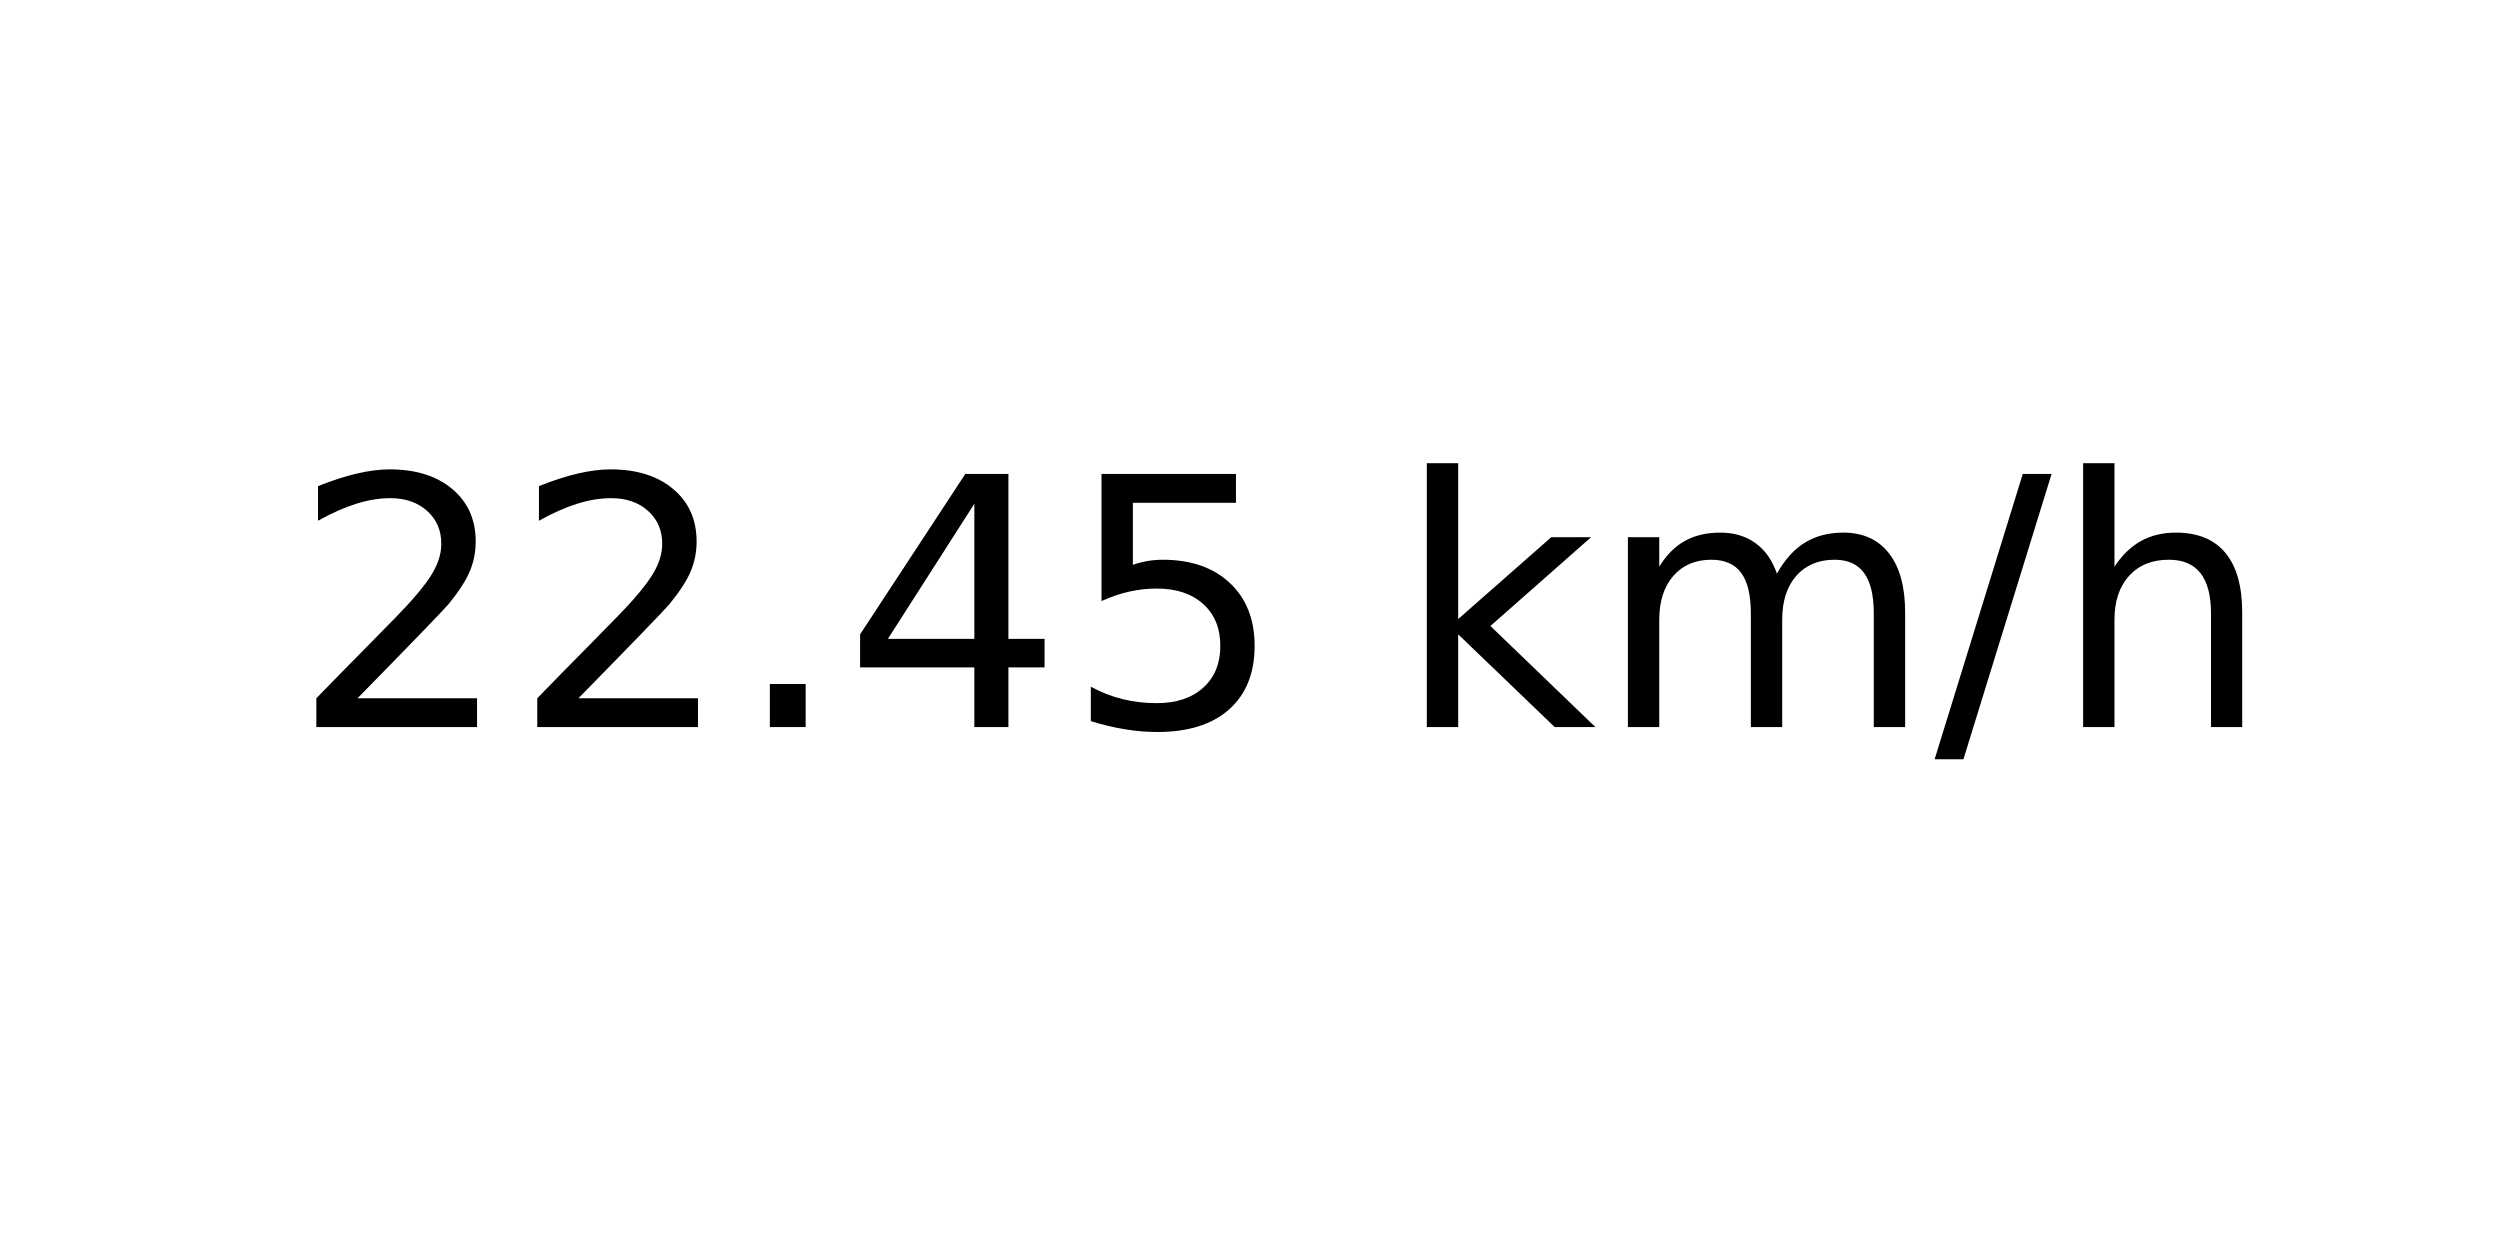
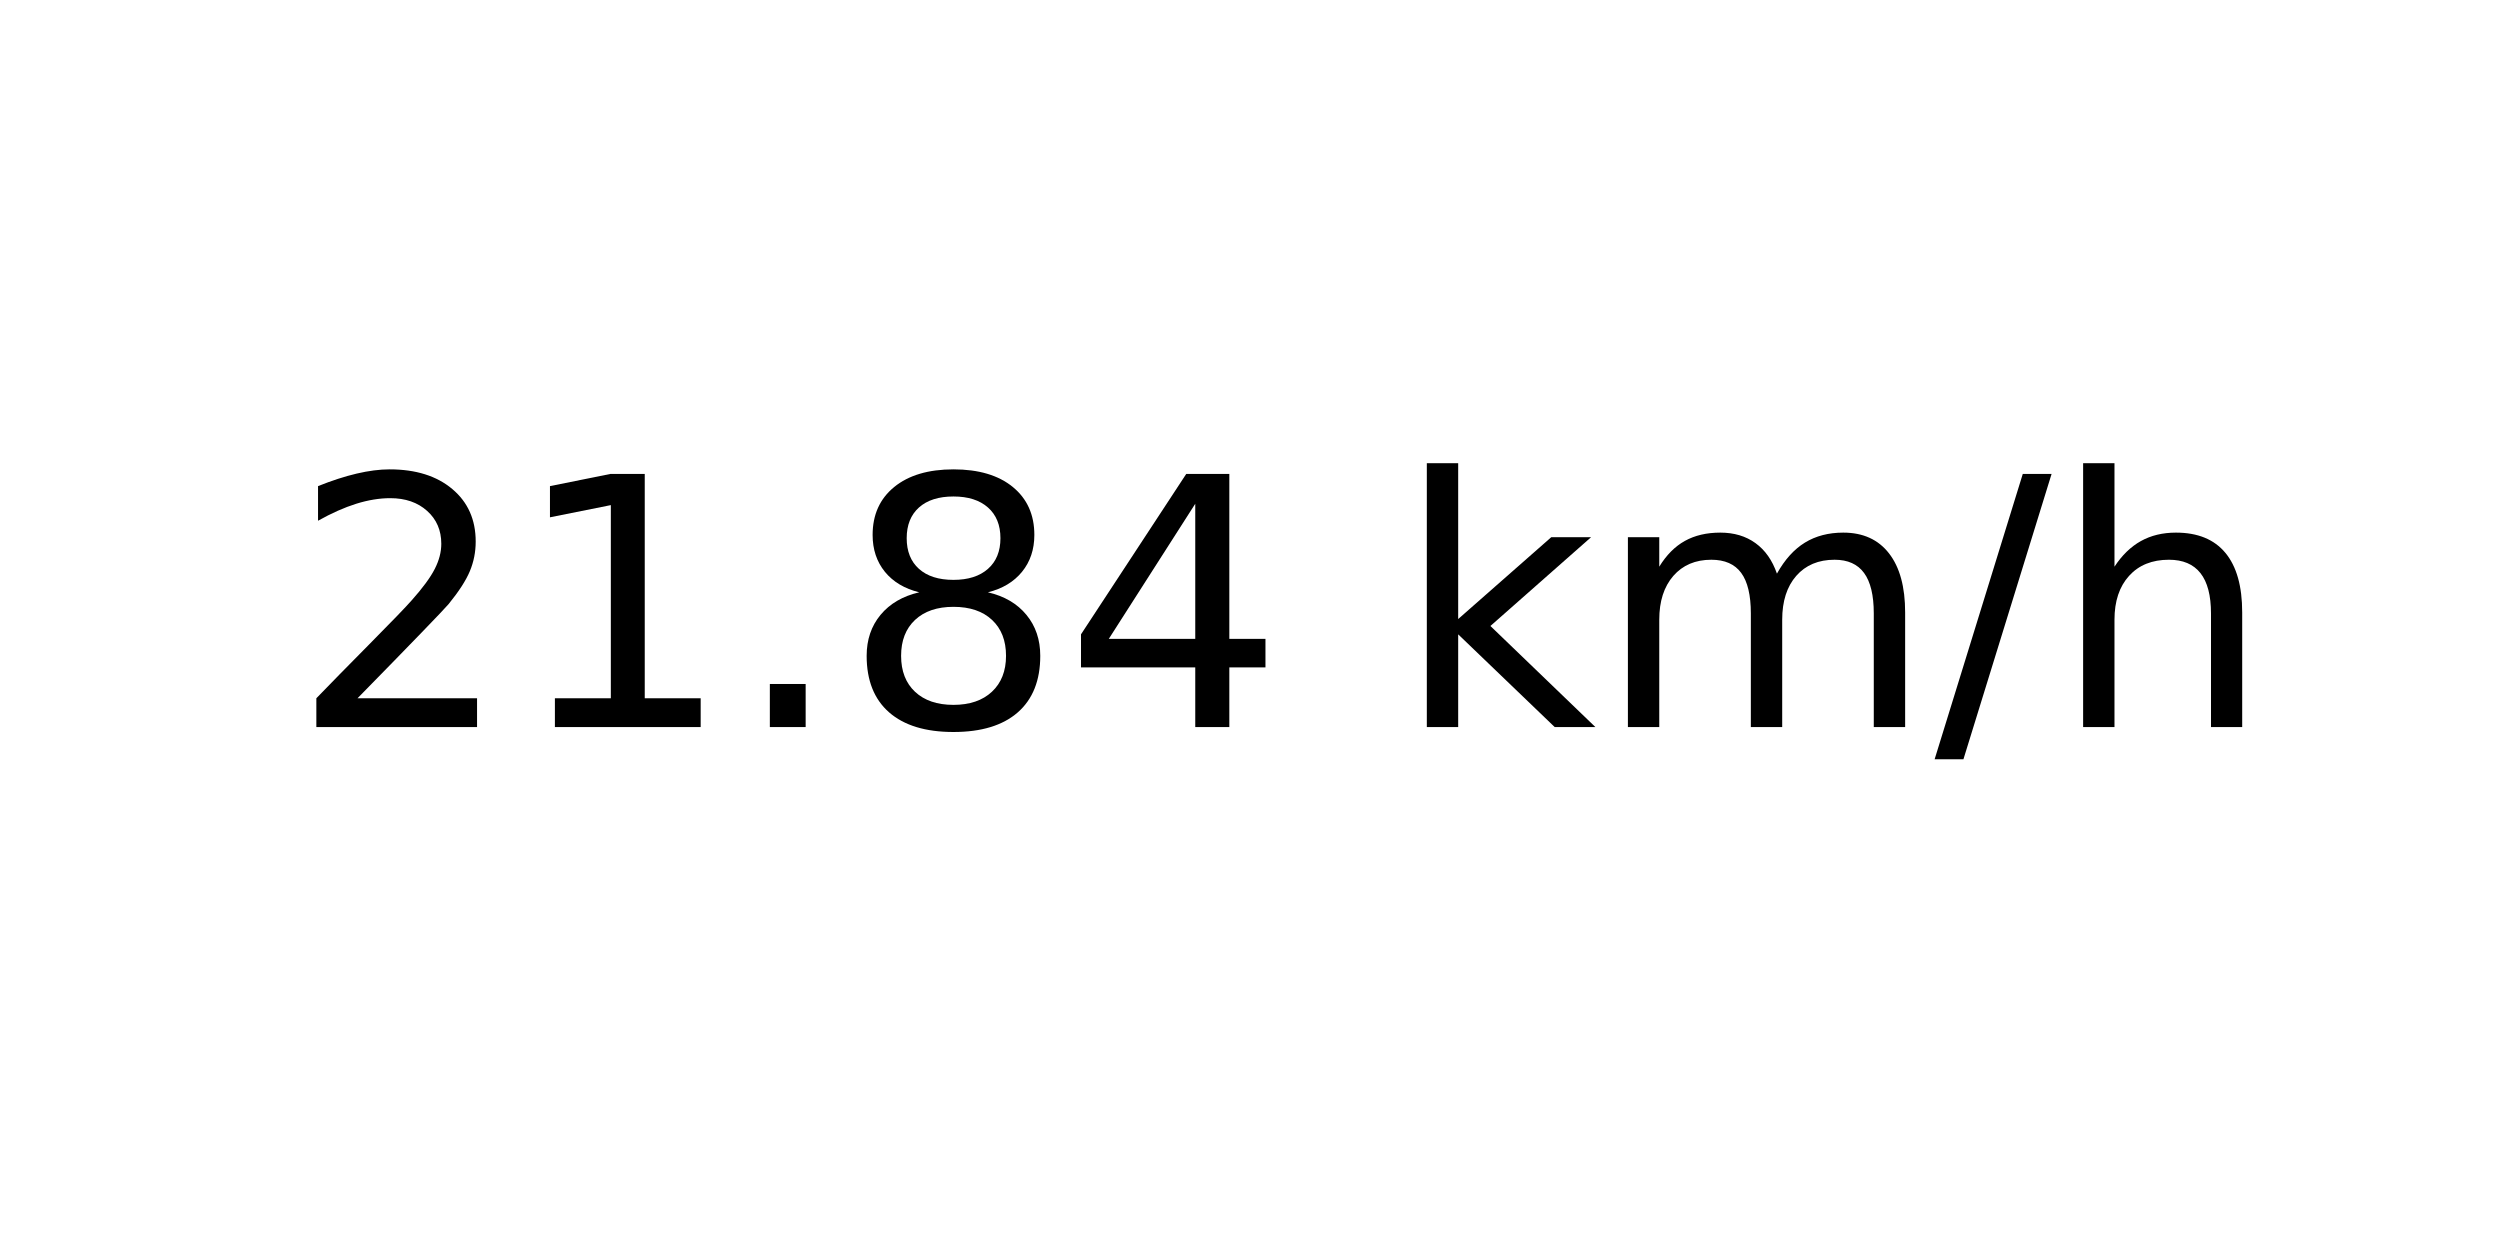
<svg xmlns="http://www.w3.org/2000/svg" xmlns:xlink="http://www.w3.org/1999/xlink" width="72pt" height="36pt" viewBox="0 0 72 36" version="1.1">
  <defs>
    <style type="text/css">*{stroke-linejoin: round; stroke-linecap: butt}</style>
  </defs>
  <g id="figure_1">
    <g id="axes_1">
      <g id="text_1">
        <g transform="translate(8.378125 20.93937) scale(0.1 -0.1)">
          <defs>
            <path id="DejaVuSans-32" d="M 1228 531  L 3431 531  L 3431 0  L 469 0  L 469 531  Q 828 903 1448 1529  Q 2069 2156 2228 2338  Q 2531 2678 2651 2914  Q 2772 3150 2772 3378  Q 2772 3750 2511 3984  Q 2250 4219 1831 4219  Q 1534 4219 1204 4116  Q 875 4013 500 3803  L 500 4441  Q 881 4594 1212 4672  Q 1544 4750 1819 4750  Q 2544 4750 2975 4387  Q 3406 4025 3406 3419  Q 3406 3131 3298 2873  Q 3191 2616 2906 2266  Q 2828 2175 2409 1742  Q 1991 1309 1228 531  z " transform="scale(0.015625)" />
+             <path id="DejaVuSans-31" d="M 794 531  L 1825 531  L 1825 4091  L 703 3866  L 703 4441  L 1819 4666  L 2450 4666  L 2450 531  L 3481 531  L 3481 0  L 794 0  L 794 531  z " transform="scale(0.015625)" />
            <path id="DejaVuSans-2e" d="M 684 794  L 1344 794  L 1344 0  L 684 0  L 684 794  z " transform="scale(0.015625)" />
+             <path id="DejaVuSans-38" d="M 2034 2216  Q 1584 2216 1326 1975  Q 1069 1734 1069 1313  Q 1069 891 1326 650  Q 1584 409 2034 409  Q 2484 409 2743 651  Q 3003 894 3003 1313  Q 3003 1734 2745 1975  Q 2488 2216 2034 2216  z M 1403 2484  Q 997 2584 770 2862  Q 544 3141 544 3541  Q 544 4100 942 4425  Q 1341 4750 2034 4750  Q 2731 4750 3128 4425  Q 3525 4100 3525 3541  Q 3525 3141 3298 2862  Q 3072 2584 2669 2484  Q 3125 2378 3379 2068  Q 3634 1759 3634 1313  Q 3634 634 3220 271  Q 2806 -91 2034 -91  Q 1263 -91 848 271  Q 434 634 434 1313  Q 434 1759 690 2068  Q 947 2378 1403 2484  z M 1172 3481  Q 1172 3119 1398 2916  Q 1625 2713 2034 2713  Q 2441 2713 2670 2916  Q 2900 3119 2900 3481  Q 2900 3844 2670 4047  Q 2441 4250 2034 4250  Q 1625 4250 1398 4047  Q 1172 3844 1172 3481  z " transform="scale(0.015625)" />
            <path id="DejaVuSans-34" d="M 2419 4116  L 825 1625  L 2419 1625  L 2419 4116  z M 2253 4666  L 3047 4666  L 3047 1625  L 3713 1625  L 3713 1100  L 3047 1100  L 3047 0  L 2419 0  L 2419 1100  L 313 1100  L 313 1709  L 2253 4666  z " transform="scale(0.015625)" />
-             <path id="DejaVuSans-35" d="M 691 4666  L 3169 4666  L 3169 4134  L 1269 4134  L 1269 2991  Q 1406 3038 1543 3061  Q 1681 3084 1819 3084  Q 2600 3084 3056 2656  Q 3513 2228 3513 1497  Q 3513 744 3044 326  Q 2575 -91 1722 -91  Q 1428 -91 1123 -41  Q 819 9 494 109  L 494 744  Q 775 591 1075 516  Q 1375 441 1709 441  Q 2250 441 2565 725  Q 2881 1009 2881 1497  Q 2881 1984 2565 2268  Q 2250 2553 1709 2553  Q 1456 2553 1204 2497  Q 953 2441 691 2322  L 691 4666  z " transform="scale(0.015625)" />
            <path id="DejaVuSans-20" transform="scale(0.015625)" />
            <path id="DejaVuSans-6b" d="M 581 4863  L 1159 4863  L 1159 1991  L 2875 3500  L 3609 3500  L 1753 1863  L 3688 0  L 2938 0  L 1159 1709  L 1159 0  L 581 0  L 581 4863  z " transform="scale(0.015625)" />
            <path id="DejaVuSans-6d" d="M 3328 2828  Q 3544 3216 3844 3400  Q 4144 3584 4550 3584  Q 5097 3584 5394 3201  Q 5691 2819 5691 2113  L 5691 0  L 5113 0  L 5113 2094  Q 5113 2597 4934 2840  Q 4756 3084 4391 3084  Q 3944 3084 3684 2787  Q 3425 2491 3425 1978  L 3425 0  L 2847 0  L 2847 2094  Q 2847 2600 2669 2842  Q 2491 3084 2119 3084  Q 1678 3084 1418 2786  Q 1159 2488 1159 1978  L 1159 0  L 581 0  L 581 3500  L 1159 3500  L 1159 2956  Q 1356 3278 1631 3431  Q 1906 3584 2284 3584  Q 2666 3584 2933 3390  Q 3200 3197 3328 2828  z " transform="scale(0.015625)" />
            <path id="DejaVuSans-2f" d="M 1625 4666  L 2156 4666  L 531 -594  L 0 -594  L 1625 4666  z " transform="scale(0.015625)" />
            <path id="DejaVuSans-68" d="M 3513 2113  L 3513 0  L 2938 0  L 2938 2094  Q 2938 2591 2744 2837  Q 2550 3084 2163 3084  Q 1697 3084 1428 2787  Q 1159 2491 1159 1978  L 1159 0  L 581 0  L 581 4863  L 1159 4863  L 1159 2956  Q 1366 3272 1645 3428  Q 1925 3584 2291 3584  Q 2894 3584 3203 3211  Q 3513 2838 3513 2113  z " transform="scale(0.015625)" />
          </defs>
          <use xlink:href="#DejaVuSans-32" />
-           <use xlink:href="#DejaVuSans-32" x="63.623" />
+           <use xlink:href="#DejaVuSans-31" x="63.623" />
          <use xlink:href="#DejaVuSans-2e" x="127.246" />
-           <use xlink:href="#DejaVuSans-34" x="159.033" />
-           <use xlink:href="#DejaVuSans-35" x="222.656" />
+           <use xlink:href="#DejaVuSans-38" x="159.033" />
+           <use xlink:href="#DejaVuSans-34" x="222.656" />
          <use xlink:href="#DejaVuSans-20" x="286.279" />
          <use xlink:href="#DejaVuSans-6b" x="318.066" />
          <use xlink:href="#DejaVuSans-6d" x="375.977" />
          <use xlink:href="#DejaVuSans-2f" x="473.389" />
          <use xlink:href="#DejaVuSans-68" x="507.08" />
        </g>
      </g>
    </g>
  </g>
</svg>
